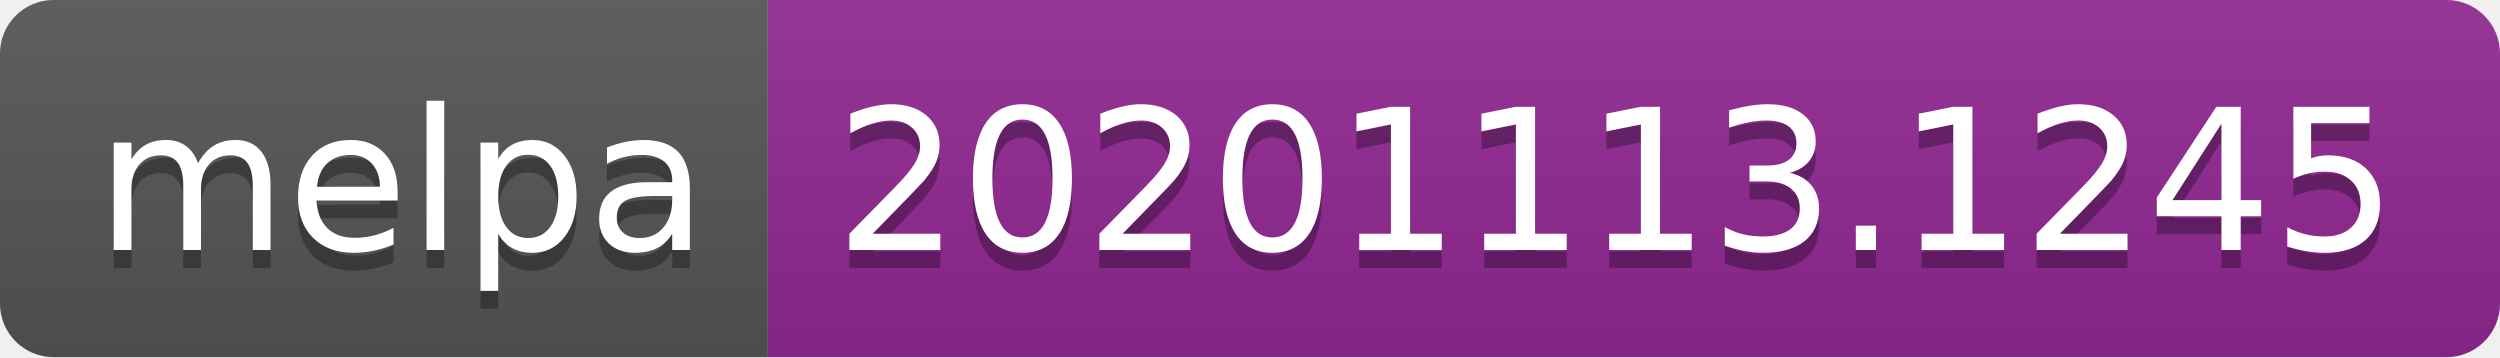
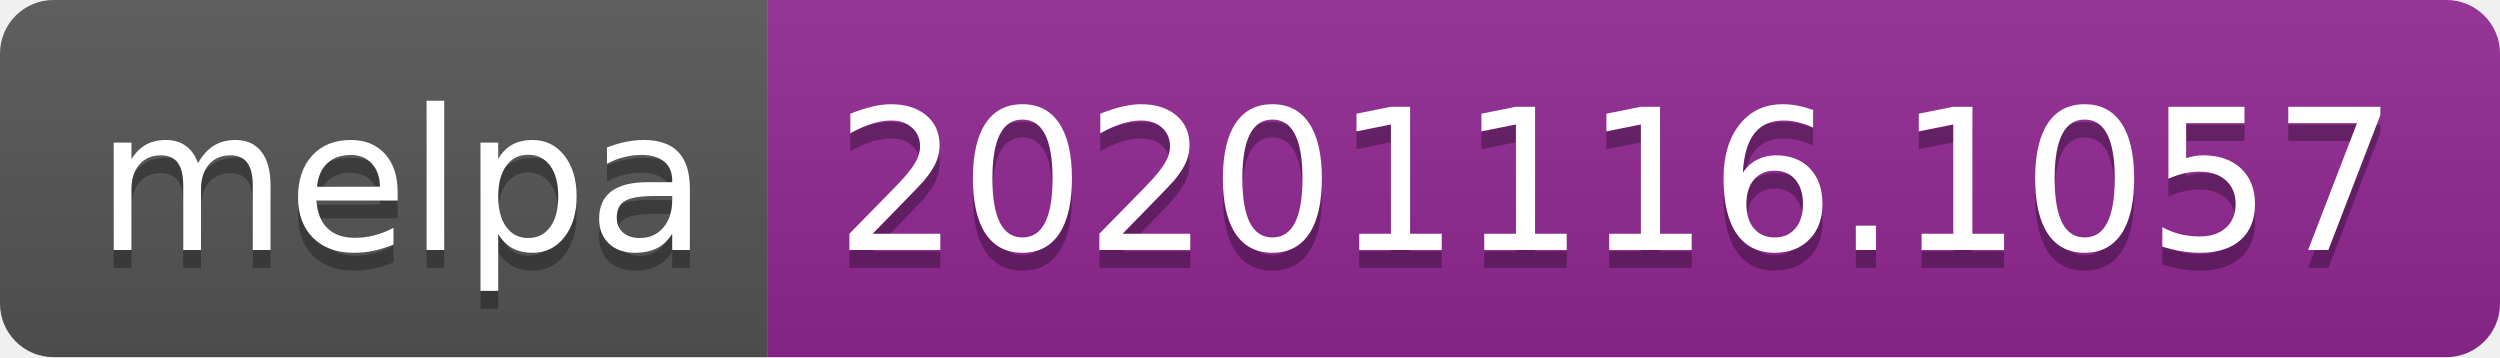
- <svg xmlns="http://www.w3.org/2000/svg" width="140" height="20" role="img" aria-label="melpa: 20201113.1245">
+ <svg xmlns="http://www.w3.org/2000/svg" width="140" height="20" role="img" aria-label="melpa: 20201116.1057">
  <linearGradient id="s" x2="0" y2="100%">
    <stop offset="0" stop-color="#bbb" stop-opacity=".1" />
    <stop offset="1" stop-opacity=".1" />
  </linearGradient>
  <clipPath id="r">
    <rect width="140" height="20" rx="3" fill="#fff" />
  </clipPath>
  <g clip-path="url(#r)">
    <rect width="43" height="20" fill="#555" />
    <rect x="43" width="97" height="20" fill="#922793" />
    <rect width="140" height="20" fill="url(#s)" />
  </g>
  <g fill="#fff" text-anchor="middle" font-family="Verdana,Geneva,DejaVu Sans,sans-serif" text-rendering="geometricPrecision" font-size="110">
    <text aria-hidden="true" x="225" y="150" fill="#010101" fill-opacity=".3" transform="scale(.1)" textLength="330">melpa</text>
    <text x="225" y="140" transform="scale(.1)" fill="#fff" textLength="330">melpa</text>
-     <text aria-hidden="true" x="905" y="150" fill="#010101" fill-opacity=".3" transform="scale(.1)" textLength="870">20201113.1245</text>
-     <text x="905" y="140" transform="scale(.1)" fill="#fff" textLength="870">20201113.1245</text>
+     <text aria-hidden="true" x="905" y="150" fill="#010101" fill-opacity=".3" transform="scale(.1)" textLength="870">20201116.1057</text>
+     <text x="905" y="140" transform="scale(.1)" fill="#fff" textLength="870">20201116.1057</text>
  </g>
</svg>
